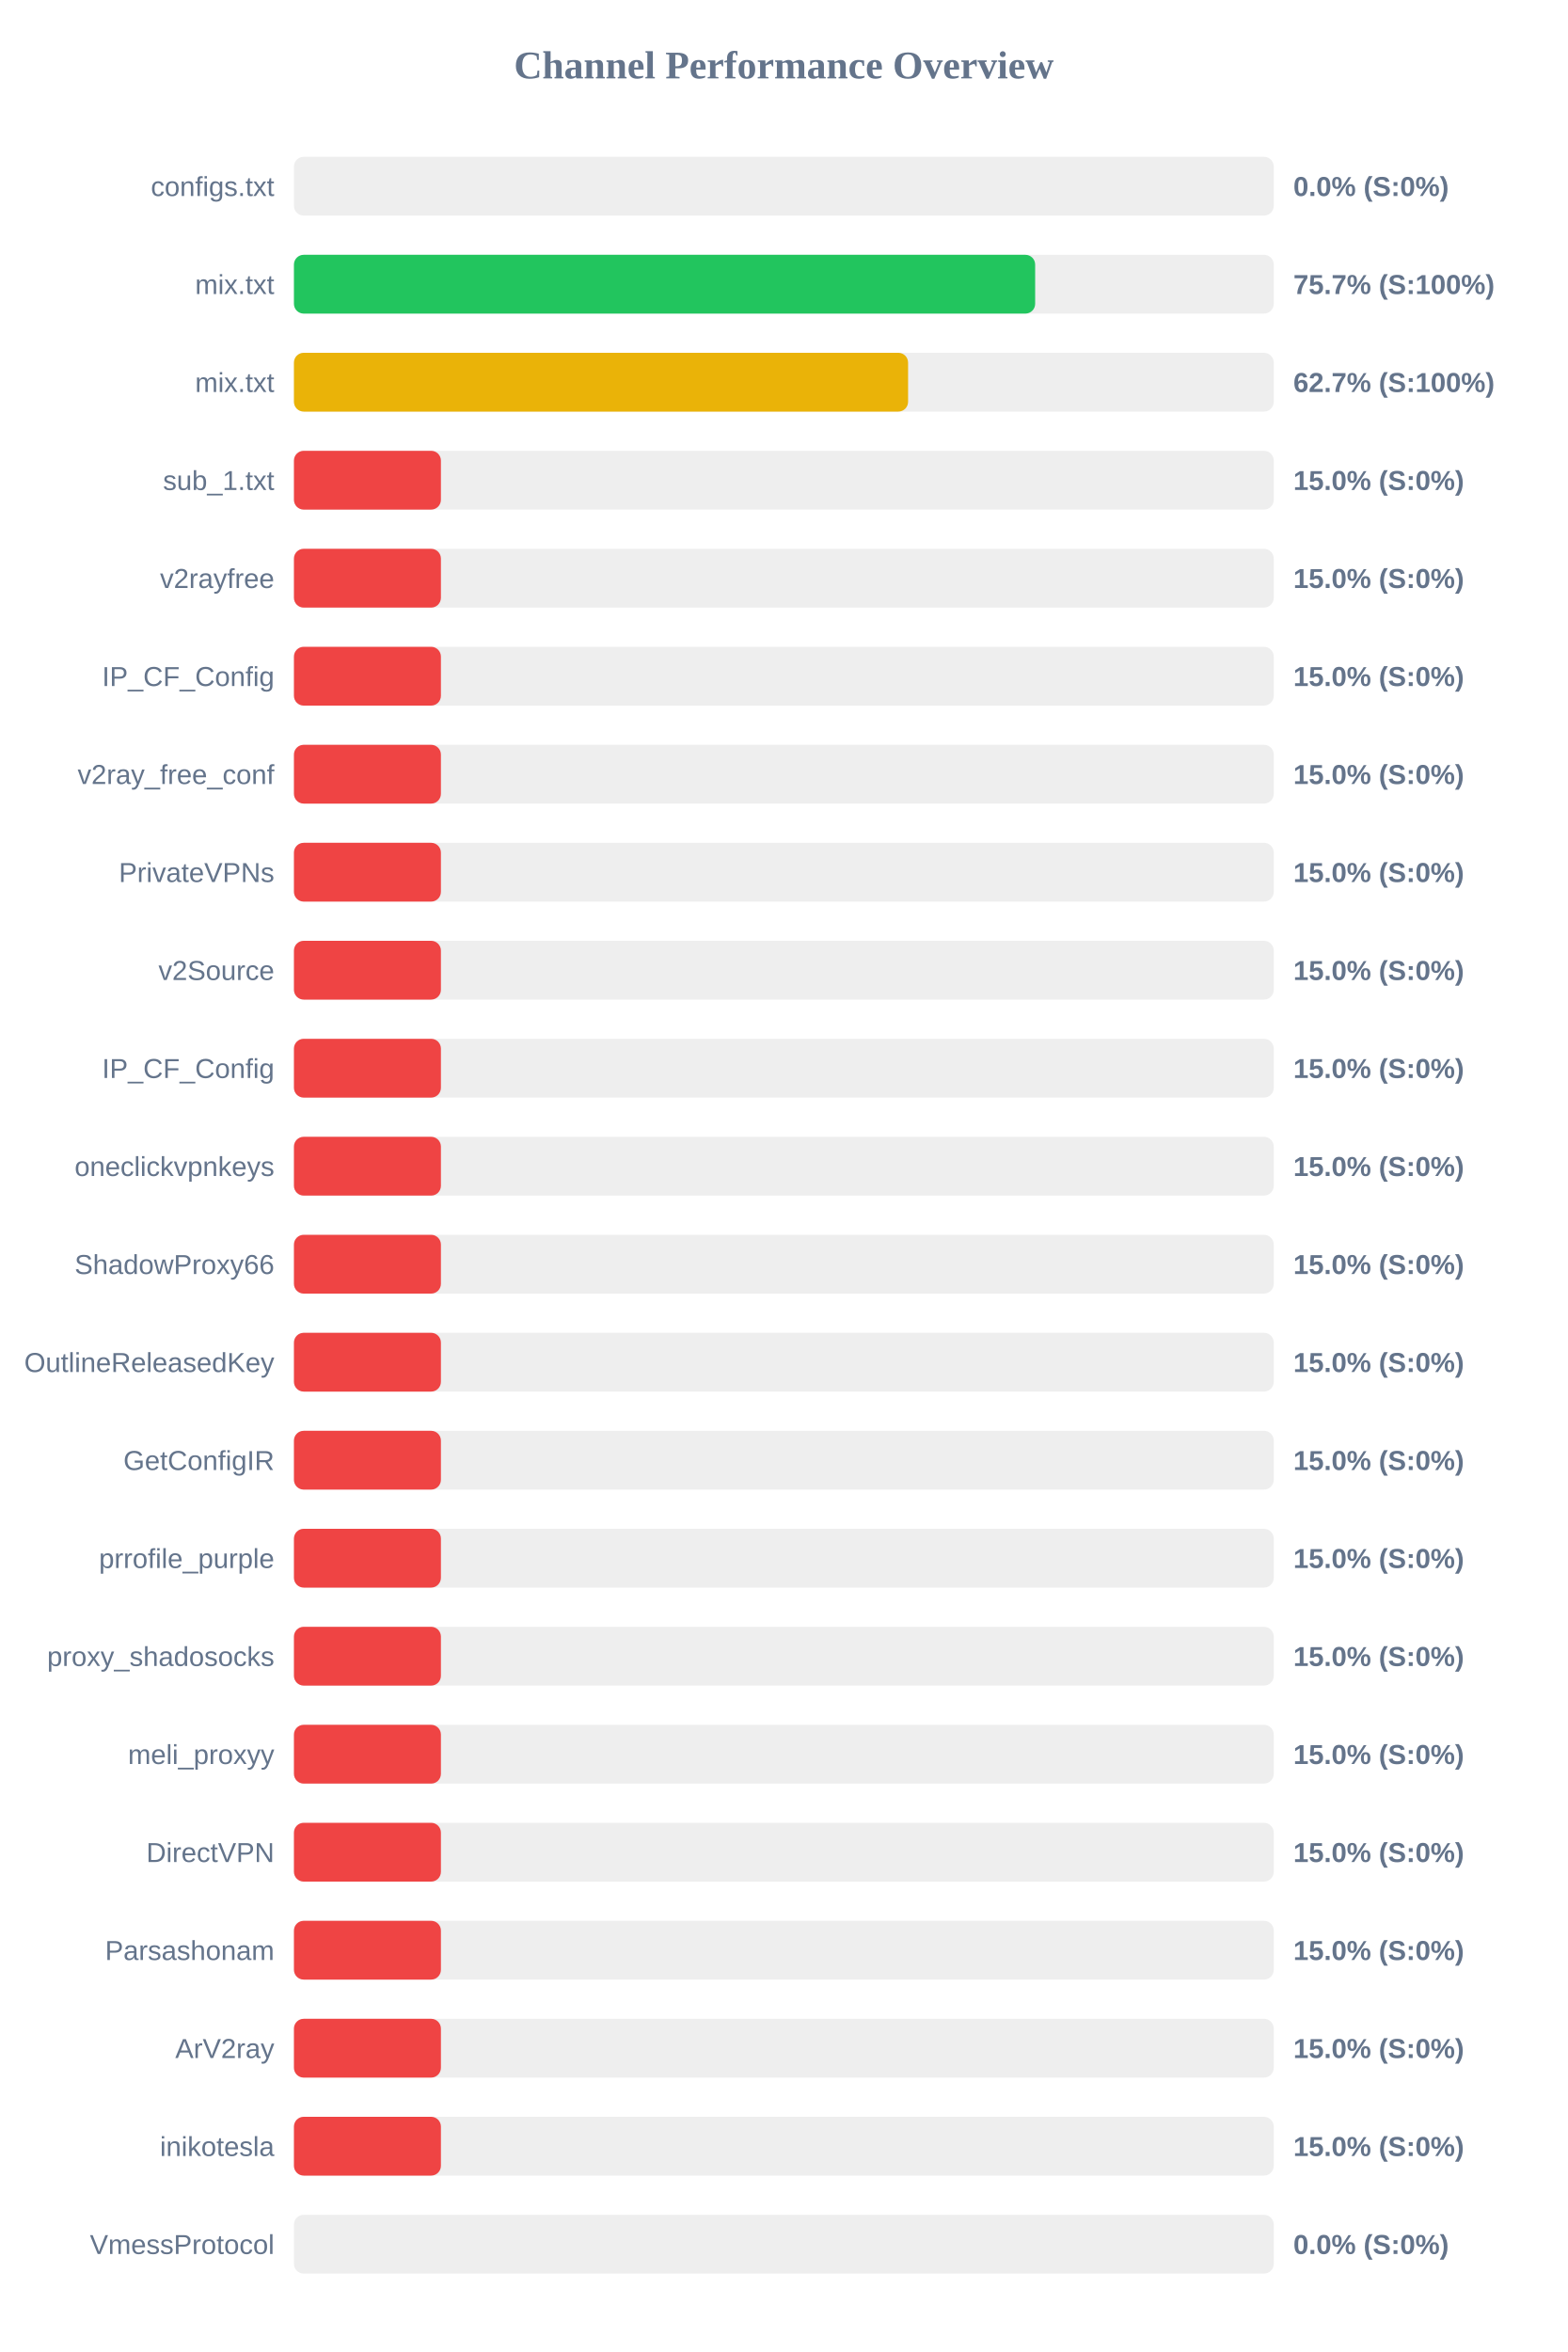
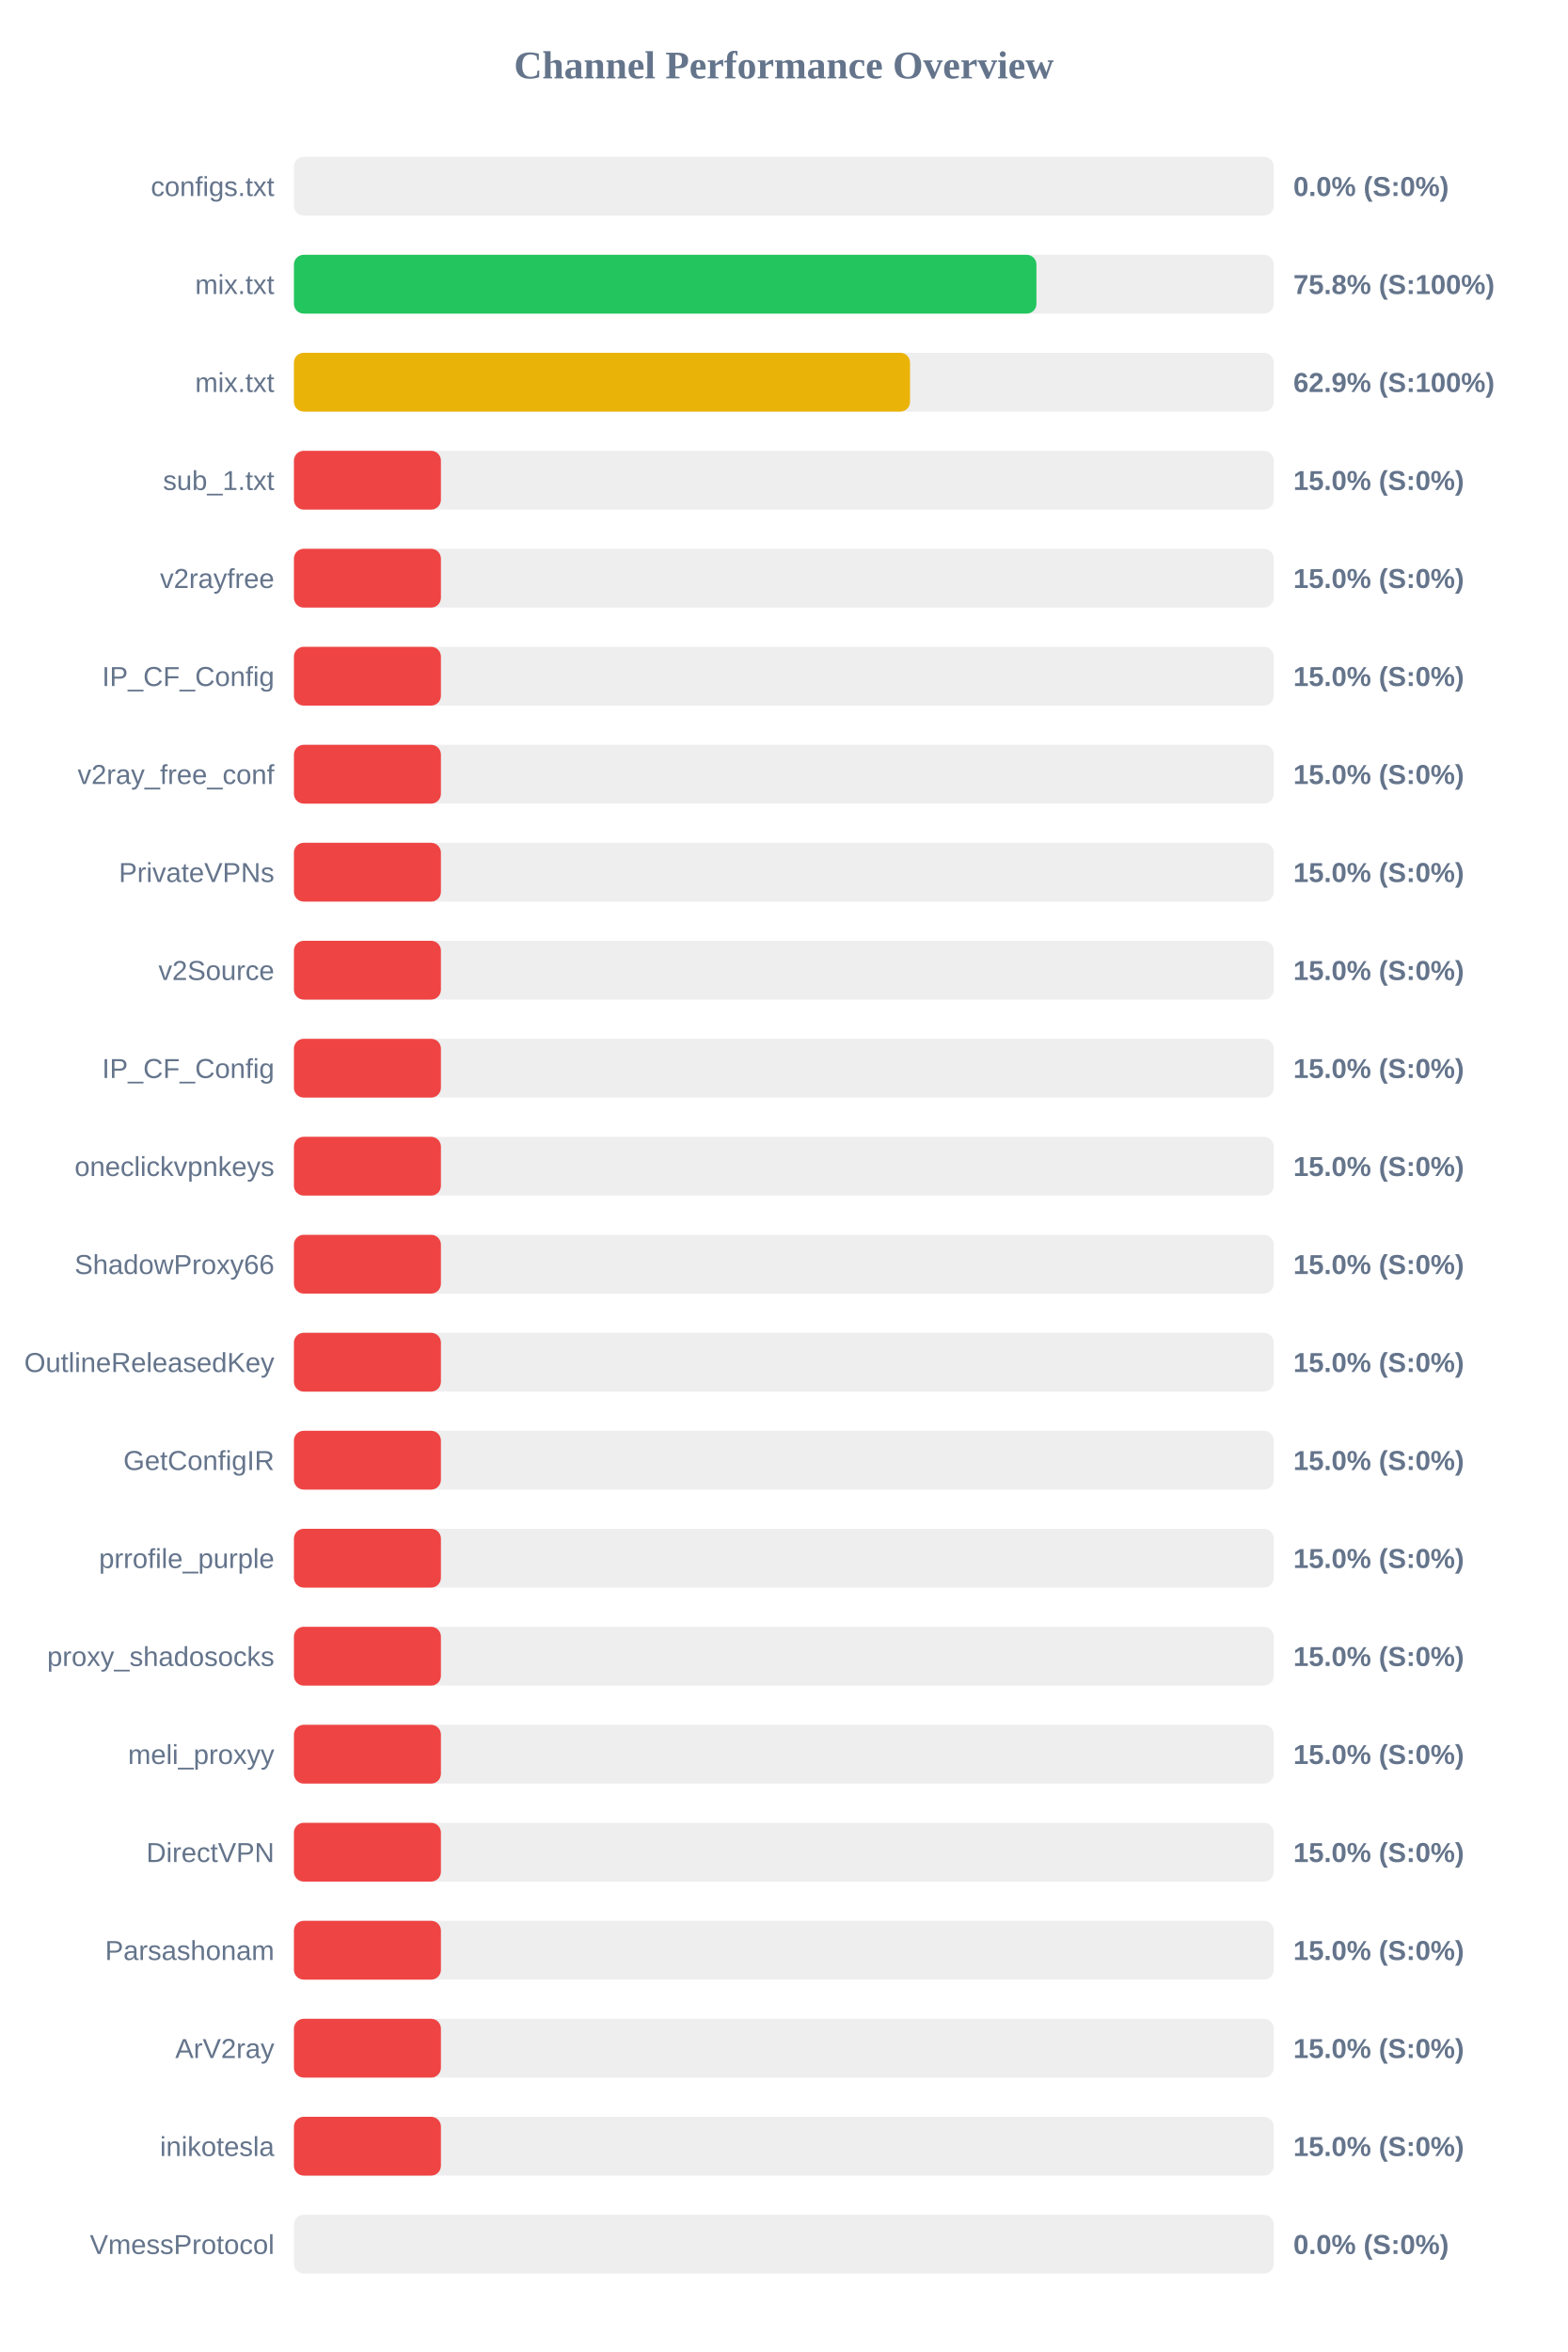
<svg xmlns="http://www.w3.org/2000/svg" width="800" height="1200" version="1.1">
  <style>
        .row { font: 14px Arial; fill: #64748b; }
        .score { font: bold 14px Arial; fill: #64748b; }
    </style>
  <text x="400" y="40" text-anchor="middle" font-size="20px" font-weight="bold" fill="#64748b">Channel Performance Overview</text>
  <rect x="150" y="80" width="500" height="30" fill="#eee" rx="5" />
  <rect x="150" y="80" width="0.0" height="30" fill="#ef4444" rx="5" />
  <text x="140" y="100" text-anchor="end" class="row">configs.txt</text>
  <text x="660" y="100" text-anchor="start" class="score">0.0% (S:0%)</text>
  <rect x="150" y="130" width="500" height="30" fill="#eee" rx="5" />
-   <rect x="150" y="130" width="378.25" height="30" fill="#22c55e" rx="5" />
+   <rect x="150" y="130" width="378.9" height="30" fill="#22c55e" rx="5" />
  <text x="140" y="150" text-anchor="end" class="row">mix.txt</text>
-   <text x="660" y="150" text-anchor="start" class="score">75.7% (S:100%)</text>
+   <text x="660" y="150" text-anchor="start" class="score">75.8% (S:100%)</text>
  <rect x="150" y="180" width="500" height="30" fill="#eee" rx="5" />
-   <rect x="150" y="180" width="313.4" height="30" fill="#eab308" rx="5" />
+   <rect x="150" y="180" width="314.4" height="30" fill="#eab308" rx="5" />
  <text x="140" y="200" text-anchor="end" class="row">mix.txt</text>
-   <text x="660" y="200" text-anchor="start" class="score">62.7% (S:100%)</text>
+   <text x="660" y="200" text-anchor="start" class="score">62.9% (S:100%)</text>
  <rect x="150" y="230" width="500" height="30" fill="#eee" rx="5" />
  <rect x="150" y="230" width="75.0" height="30" fill="#ef4444" rx="5" />
  <text x="140" y="250" text-anchor="end" class="row">sub_1.txt</text>
  <text x="660" y="250" text-anchor="start" class="score">15.0% (S:0%)</text>
  <rect x="150" y="280" width="500" height="30" fill="#eee" rx="5" />
  <rect x="150" y="280" width="75.0" height="30" fill="#ef4444" rx="5" />
  <text x="140" y="300" text-anchor="end" class="row">v2rayfree</text>
  <text x="660" y="300" text-anchor="start" class="score">15.0% (S:0%)</text>
  <rect x="150" y="330" width="500" height="30" fill="#eee" rx="5" />
  <rect x="150" y="330" width="75.0" height="30" fill="#ef4444" rx="5" />
  <text x="140" y="350" text-anchor="end" class="row">IP_CF_Config</text>
  <text x="660" y="350" text-anchor="start" class="score">15.0% (S:0%)</text>
  <rect x="150" y="380" width="500" height="30" fill="#eee" rx="5" />
  <rect x="150" y="380" width="75.0" height="30" fill="#ef4444" rx="5" />
  <text x="140" y="400" text-anchor="end" class="row">v2ray_free_conf</text>
  <text x="660" y="400" text-anchor="start" class="score">15.0% (S:0%)</text>
  <rect x="150" y="430" width="500" height="30" fill="#eee" rx="5" />
  <rect x="150" y="430" width="75.0" height="30" fill="#ef4444" rx="5" />
  <text x="140" y="450" text-anchor="end" class="row">PrivateVPNs</text>
  <text x="660" y="450" text-anchor="start" class="score">15.0% (S:0%)</text>
  <rect x="150" y="480" width="500" height="30" fill="#eee" rx="5" />
  <rect x="150" y="480" width="75.0" height="30" fill="#ef4444" rx="5" />
  <text x="140" y="500" text-anchor="end" class="row">v2Source</text>
  <text x="660" y="500" text-anchor="start" class="score">15.0% (S:0%)</text>
  <rect x="150" y="530" width="500" height="30" fill="#eee" rx="5" />
  <rect x="150" y="530" width="75.0" height="30" fill="#ef4444" rx="5" />
  <text x="140" y="550" text-anchor="end" class="row">IP_CF_Config</text>
  <text x="660" y="550" text-anchor="start" class="score">15.0% (S:0%)</text>
  <rect x="150" y="580" width="500" height="30" fill="#eee" rx="5" />
  <rect x="150" y="580" width="75.0" height="30" fill="#ef4444" rx="5" />
  <text x="140" y="600" text-anchor="end" class="row">oneclickvpnkeys</text>
  <text x="660" y="600" text-anchor="start" class="score">15.0% (S:0%)</text>
  <rect x="150" y="630" width="500" height="30" fill="#eee" rx="5" />
  <rect x="150" y="630" width="75.0" height="30" fill="#ef4444" rx="5" />
  <text x="140" y="650" text-anchor="end" class="row">ShadowProxy66</text>
  <text x="660" y="650" text-anchor="start" class="score">15.0% (S:0%)</text>
  <rect x="150" y="680" width="500" height="30" fill="#eee" rx="5" />
  <rect x="150" y="680" width="75.0" height="30" fill="#ef4444" rx="5" />
  <text x="140" y="700" text-anchor="end" class="row">OutlineReleasedKey</text>
  <text x="660" y="700" text-anchor="start" class="score">15.0% (S:0%)</text>
  <rect x="150" y="730" width="500" height="30" fill="#eee" rx="5" />
  <rect x="150" y="730" width="75.0" height="30" fill="#ef4444" rx="5" />
  <text x="140" y="750" text-anchor="end" class="row">GetConfigIR</text>
  <text x="660" y="750" text-anchor="start" class="score">15.0% (S:0%)</text>
  <rect x="150" y="780" width="500" height="30" fill="#eee" rx="5" />
  <rect x="150" y="780" width="75.0" height="30" fill="#ef4444" rx="5" />
  <text x="140" y="800" text-anchor="end" class="row">prrofile_purple</text>
  <text x="660" y="800" text-anchor="start" class="score">15.0% (S:0%)</text>
  <rect x="150" y="830" width="500" height="30" fill="#eee" rx="5" />
  <rect x="150" y="830" width="75.0" height="30" fill="#ef4444" rx="5" />
  <text x="140" y="850" text-anchor="end" class="row">proxy_shadosocks</text>
  <text x="660" y="850" text-anchor="start" class="score">15.0% (S:0%)</text>
  <rect x="150" y="880" width="500" height="30" fill="#eee" rx="5" />
  <rect x="150" y="880" width="75.0" height="30" fill="#ef4444" rx="5" />
  <text x="140" y="900" text-anchor="end" class="row">meli_proxyy</text>
  <text x="660" y="900" text-anchor="start" class="score">15.0% (S:0%)</text>
  <rect x="150" y="930" width="500" height="30" fill="#eee" rx="5" />
  <rect x="150" y="930" width="75.0" height="30" fill="#ef4444" rx="5" />
  <text x="140" y="950" text-anchor="end" class="row">DirectVPN</text>
  <text x="660" y="950" text-anchor="start" class="score">15.0% (S:0%)</text>
  <rect x="150" y="980" width="500" height="30" fill="#eee" rx="5" />
  <rect x="150" y="980" width="75.0" height="30" fill="#ef4444" rx="5" />
  <text x="140" y="1000" text-anchor="end" class="row">Parsashonam</text>
  <text x="660" y="1000" text-anchor="start" class="score">15.0% (S:0%)</text>
  <rect x="150" y="1030" width="500" height="30" fill="#eee" rx="5" />
  <rect x="150" y="1030" width="75.0" height="30" fill="#ef4444" rx="5" />
  <text x="140" y="1050" text-anchor="end" class="row">ArV2ray</text>
  <text x="660" y="1050" text-anchor="start" class="score">15.0% (S:0%)</text>
  <rect x="150" y="1080" width="500" height="30" fill="#eee" rx="5" />
  <rect x="150" y="1080" width="75.0" height="30" fill="#ef4444" rx="5" />
  <text x="140" y="1100" text-anchor="end" class="row">inikotesla</text>
  <text x="660" y="1100" text-anchor="start" class="score">15.0% (S:0%)</text>
  <rect x="150" y="1130" width="500" height="30" fill="#eee" rx="5" />
  <rect x="150" y="1130" width="0.0" height="30" fill="#ef4444" rx="5" />
  <text x="140" y="1150" text-anchor="end" class="row">VmessProtocol</text>
  <text x="660" y="1150" text-anchor="start" class="score">0.0% (S:0%)</text>
</svg>
